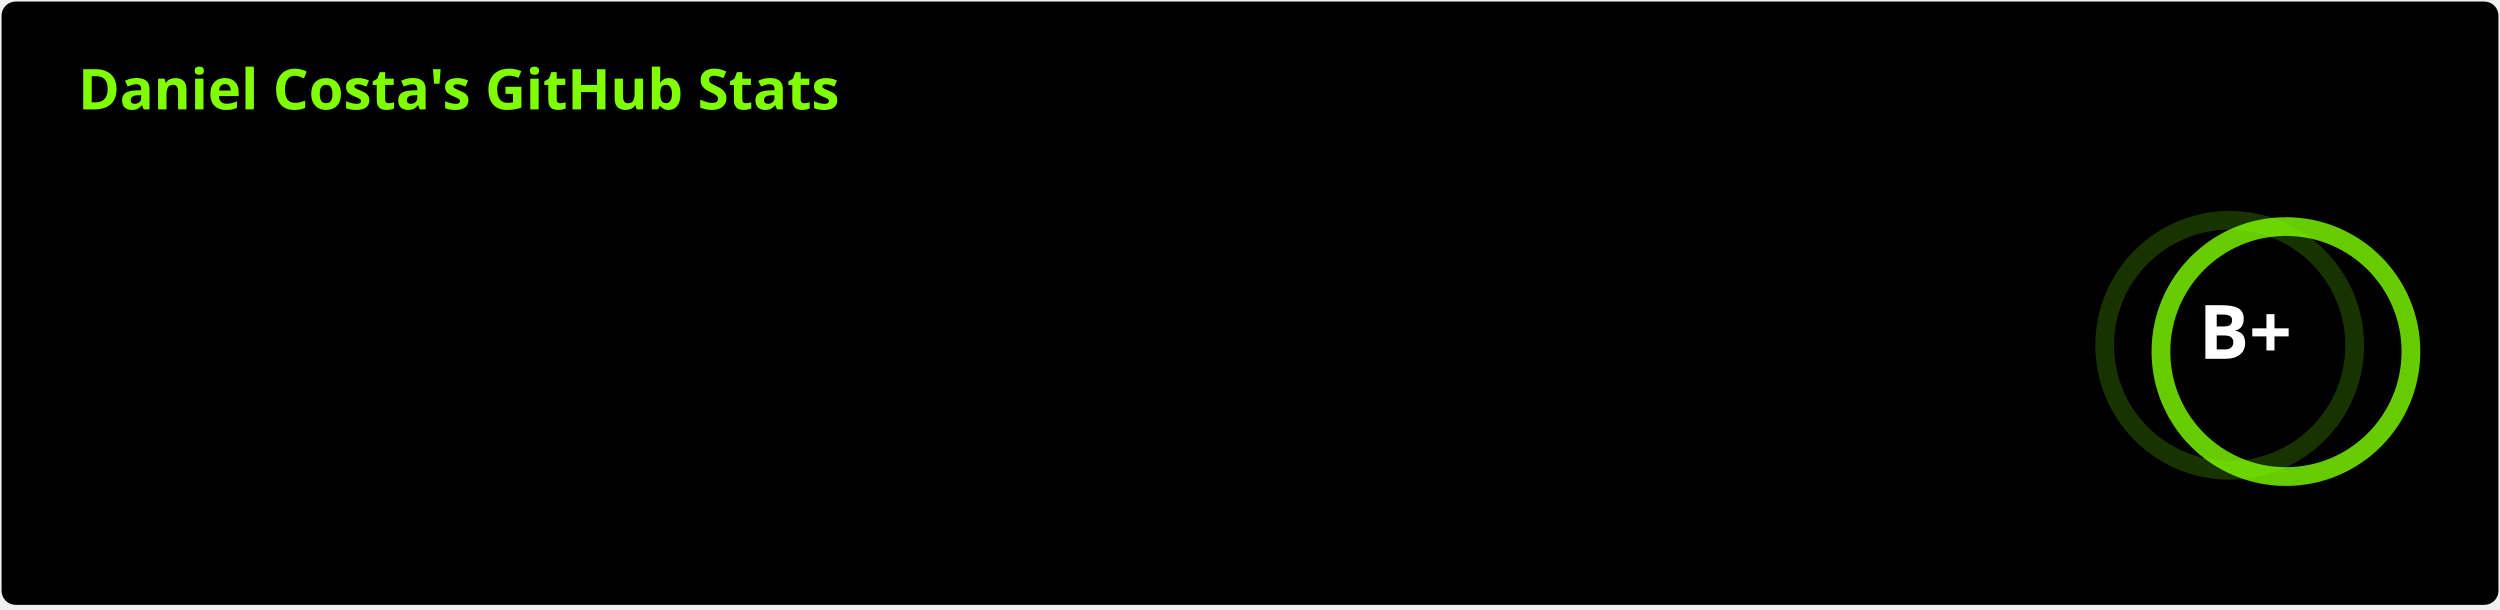
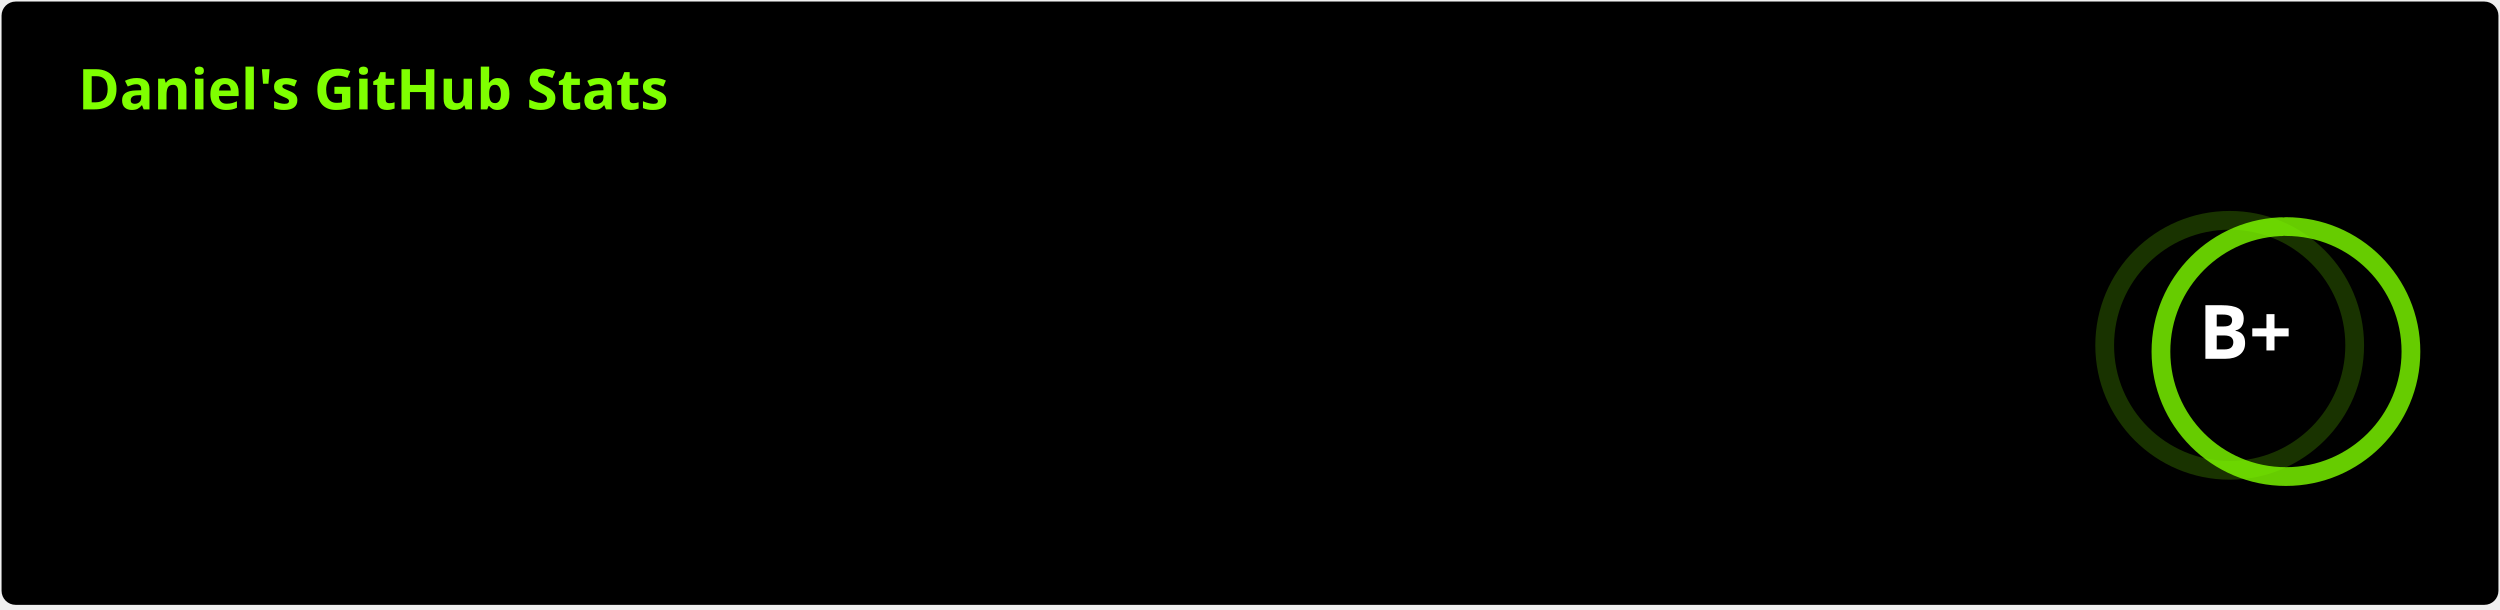
<svg xmlns="http://www.w3.org/2000/svg" width="800" height="195" viewBox="0 0 800 195" fill="none" role="img" aria-labelledby="descId">
  <style>
          .header {
            font: 600 18px 'Segoe UI', Ubuntu, Sans-Serif;
            fill: #7fff00;
            animation: fadeInAnimation 0.8s ease-in-out forwards;
          }
          @supports(-moz-appearance: auto) {
            /* Selector detects Firefox */
            .header { font-size: 15.5px; }
          }
          
    .stat {
      font: 600 14px 'Segoe UI', Ubuntu, "Helvetica Neue", Sans-Serif; fill: #fff;
    }
    @supports(-moz-appearance: auto) {
      /* Selector detects Firefox */
      .stat { font-size:12px; }
    }
    .stagger {
      opacity: 0;
      animation: fadeInAnimation 0.3s ease-in-out forwards;
    }
    .rank-text {
      font: 800 24px 'Segoe UI', Ubuntu, Sans-Serif; fill: #fff;
      animation: scaleInAnimation 0.3s ease-in-out forwards;
    }
    .rank-percentile-header {
      font-size: 14px;
    }
    .rank-percentile-text {
      font-size: 16px;
    }
    
    .not_bold { font-weight: 400 }
    .bold { font-weight: 700 }
    .icon {
      fill: #00AEFF;
      display: block;
    }

    .rank-circle-rim {
      stroke: #7fff00;
      fill: none;
      stroke-width: 6;
      opacity: 0.2;
    }
    .rank-circle {
      stroke: #7fff00;
      stroke-dasharray: 250;
      fill: none;
      stroke-width: 6;
      stroke-linecap: round;
      opacity: 0.8;
      transform-origin: -10px 8px;
      transform: rotate(-90deg);
      animation: rankAnimation 1s forwards ease-in-out;
    }
    
    @keyframes rankAnimation {
      from {
        stroke-dashoffset: 251.327;
      }
      to {
        stroke-dashoffset: 118.488;
      }
    }
  
  

          
      /* Animations */
      @keyframes scaleInAnimation {
        from {
          transform: translate(-5px, 5px) scale(0);
        }
        to {
          transform: translate(-5px, 5px) scale(1);
        }
      }
      @keyframes fadeInAnimation {
        from {
          opacity: 0;
        }
        to {
          opacity: 1;
        }
      }
    
          
        </style>
  <rect data-testid="card-bg" x="0.5" y="0.5" rx="4.5" height="99%" stroke="#e4e2e2" width="799" fill="#000" stroke-opacity="0" />
  <g data-testid="card-title" transform="translate(25, 35)">
    <g transform="translate(0, 0)">
-       <text x="0" y="0" class="header" data-testid="header">Daniel Costa's GitHub Stats</text>
+       <text x="0" y="0" class="header" data-testid="header">Daniel's GitHub Stats</text>
    </g>
  </g>
  <g data-testid="main-card-body" transform="translate(0, 55)">
    <g data-testid="rank-circle" transform="translate(723.5, 47.5)">
      <circle class="rank-circle-rim" cx="-10" cy="8" r="40" />
      <circle class="rank-circle" cx="-10" cy="8" r="40" />
      <g class="rank-text">
        <text x="-5" y="3" alignment-baseline="central" dominant-baseline="central" text-anchor="middle" data-testid="level-rank-icon">
          B+
        </text>
      </g>
    </g>
    <svg x="0" y="0">
      <g transform="translate(0, 0)">
        <g class="stagger" style="animation-delay: 450ms" transform="translate(25, 0)">
          <svg data-testid="icon" class="icon" viewBox="0 0 16 16" version="1.1" width="16" height="16">
            <path fill-rule="evenodd" d="M8 .25a.75.75 0 01.673.418l1.882 3.815 4.21.612a.75.75 0 01.416 1.279l-3.046 2.97.719 4.192a.75.75 0 01-1.088.791L8 12.347l-3.766 1.98a.75.75 0 01-1.088-.79l.72-4.194L.818 6.374a.75.75 0 01.416-1.28l4.21-.611L7.327.668A.75.75 0 018 .25zm0 2.445L6.615 5.5a.75.75 0 01-.564.41l-3.097.45 2.24 2.184a.75.75 0 01.216.664l-.528 3.084 2.769-1.456a.75.75 0 01.698 0l2.77 1.456-.53-3.084a.75.75 0 01.216-.664l2.24-2.183-3.096-.45a.75.75 0 01-.564-.41L8 2.694v.001z" />
          </svg>
          <text class="stat  bold" x="25" y="12.5">Total Stars Earned:</text>
          <text class="stat  bold" x="219.01" y="12.5" data-testid="stars">31</text>
        </g>
      </g>
      <g transform="translate(0, 25)">
        <g class="stagger" style="animation-delay: 600ms" transform="translate(25, 0)">
          <svg data-testid="icon" class="icon" viewBox="0 0 16 16" version="1.1" width="16" height="16">
            <path fill-rule="evenodd" d="M1.643 3.143L.427 1.927A.25.25 0 000 2.104V5.75c0 .138.112.25.25.25h3.646a.25.25 0 00.177-.427L2.715 4.215a6.5 6.5 0 11-1.18 4.458.75.75 0 10-1.493.154 8.001 8.001 0 101.6-5.684zM7.75 4a.75.75 0 01.75.75v2.992l2.028.812a.75.75 0 01-.557 1.392l-2.5-1A.75.75 0 017 8.25v-3.5A.75.75 0 017.75 4z" />
          </svg>
          <text class="stat  bold" x="25" y="12.5">Total Commits:</text>
          <text class="stat  bold" x="219.01" y="12.5" data-testid="commits">1.3k</text>
        </g>
      </g>
      <g transform="translate(0, 50)">
        <g class="stagger" style="animation-delay: 750ms" transform="translate(25, 0)">
          <svg data-testid="icon" class="icon" viewBox="0 0 16 16" version="1.1" width="16" height="16">
            <path fill-rule="evenodd" d="M7.177 3.073L9.573.677A.25.25 0 0110 .854v4.792a.25.25 0 01-.427.177L7.177 3.427a.25.25 0 010-.354zM3.75 2.5a.75.75 0 100 1.5.75.75 0 000-1.5zm-2.25.75a2.25 2.25 0 113 2.122v5.256a2.251 2.251 0 11-1.5 0V5.372A2.25 2.25 0 011.5 3.25zM11 2.5h-1V4h1a1 1 0 011 1v5.628a2.251 2.251 0 101.5 0V5A2.5 2.5 0 0011 2.5zm1 10.25a.75.75 0 111.5 0 .75.75 0 01-1.5 0zM3.75 12a.75.75 0 100 1.5.75.75 0 000-1.5z" />
          </svg>
          <text class="stat  bold" x="25" y="12.5">Total PRs:</text>
          <text class="stat  bold" x="219.01" y="12.5" data-testid="prs">296</text>
        </g>
      </g>
      <g transform="translate(0, 75)">
        <g class="stagger" style="animation-delay: 900ms" transform="translate(25, 0)">
          <svg data-testid="icon" class="icon" viewBox="0 0 16 16" version="1.1" width="16" height="16">
            <path fill-rule="evenodd" d="M8 1.5a6.5 6.5 0 100 13 6.5 6.5 0 000-13zM0 8a8 8 0 1116 0A8 8 0 010 8zm9 3a1 1 0 11-2 0 1 1 0 012 0zm-.25-6.25a.75.75 0 00-1.5 0v3.5a.75.75 0 001.5 0v-3.5z" />
          </svg>
          <text class="stat  bold" x="25" y="12.5">Total Issues:</text>
          <text class="stat  bold" x="219.01" y="12.5" data-testid="issues">10</text>
        </g>
      </g>
      <g transform="translate(0, 100)">
        <g class="stagger" style="animation-delay: 1050ms" transform="translate(25, 0)">
          <svg data-testid="icon" class="icon" viewBox="0 0 16 16" version="1.1" width="16" height="16">
            <path fill-rule="evenodd" d="M2 2.5A2.5 2.5 0 014.5 0h8.75a.75.75 0 01.75.75v12.5a.75.75 0 01-.75.75h-2.5a.75.75 0 110-1.5h1.75v-2h-8a1 1 0 00-.714 1.7.75.75 0 01-1.072 1.05A2.495 2.495 0 012 11.5v-9zm10.5-1V9h-8c-.356 0-.694.074-1 .208V2.5a1 1 0 011-1h8zM5 12.25v3.25a.25.25 0 00.4.2l1.45-1.087a.25.25 0 01.3 0L8.6 15.7a.25.25 0 00.4-.2v-3.25a.25.25 0 00-.25-.25h-3.5a.25.25 0 00-.25.25z" />
          </svg>
          <text class="stat  bold" x="25" y="12.5">Contributed to (last year):</text>
          <text class="stat  bold" x="219.01" y="12.5" data-testid="contribs">2</text>
        </g>
      </g>
    </svg>
  </g>
</svg>
